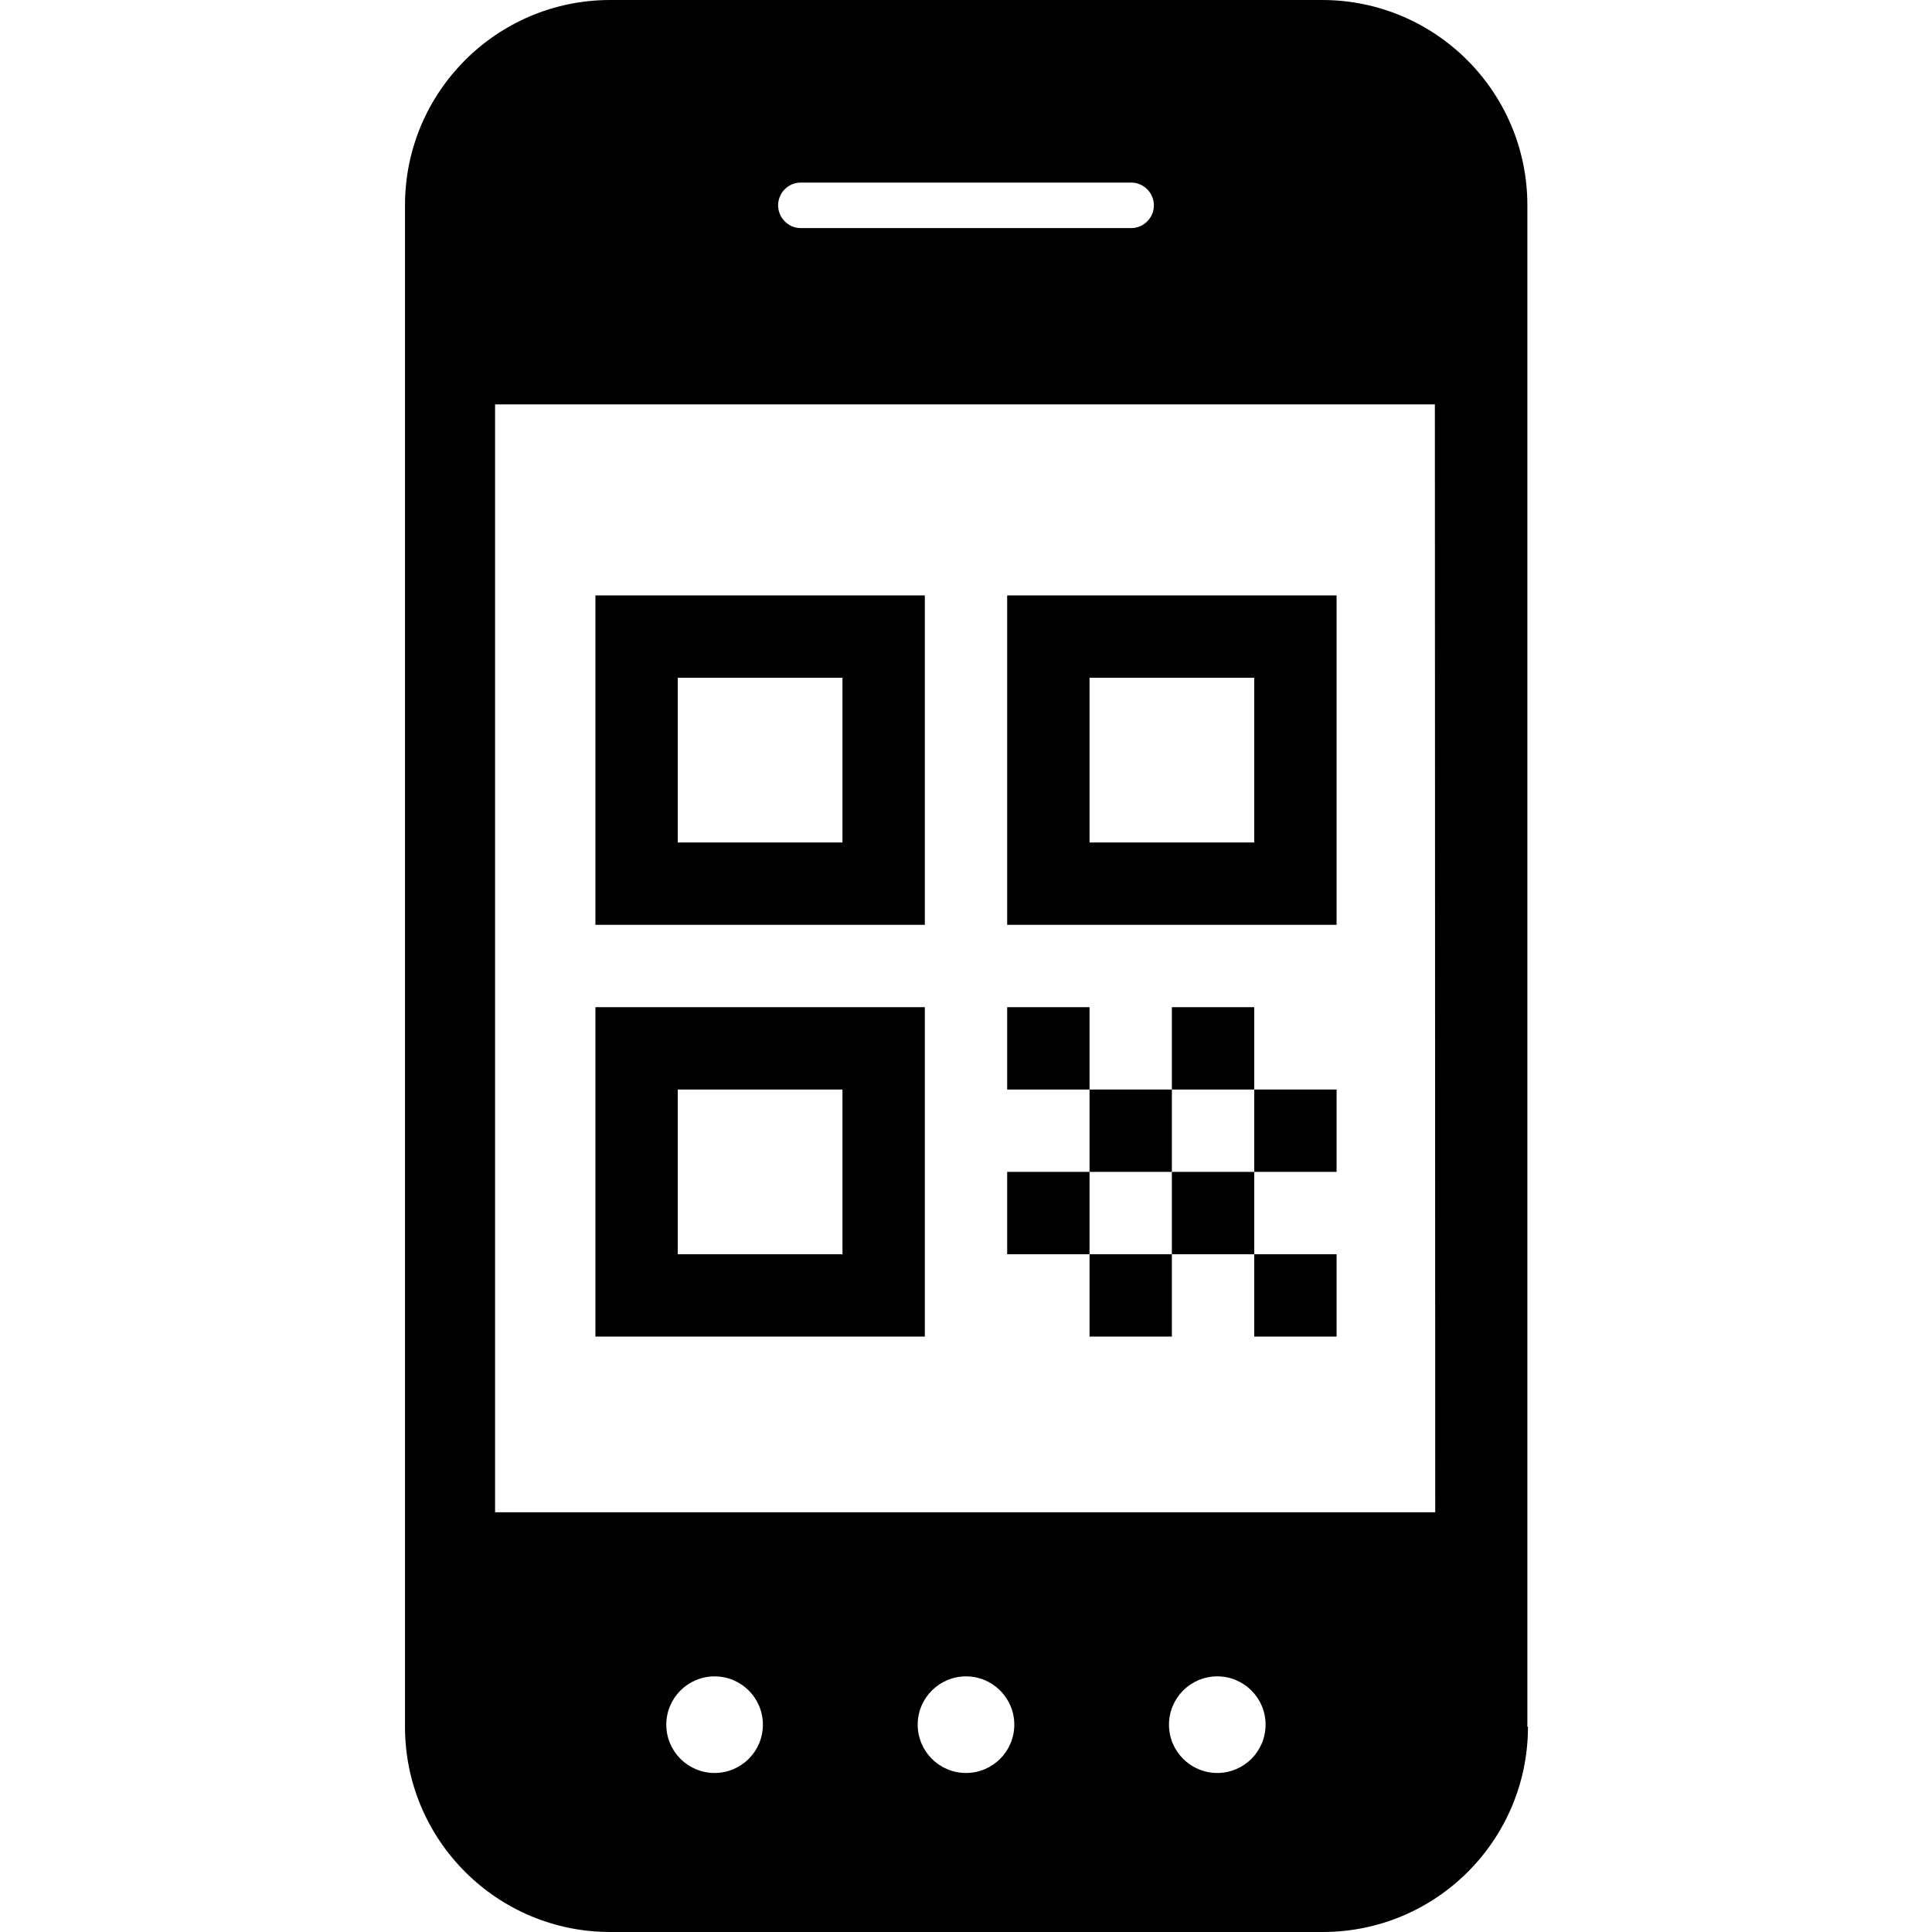
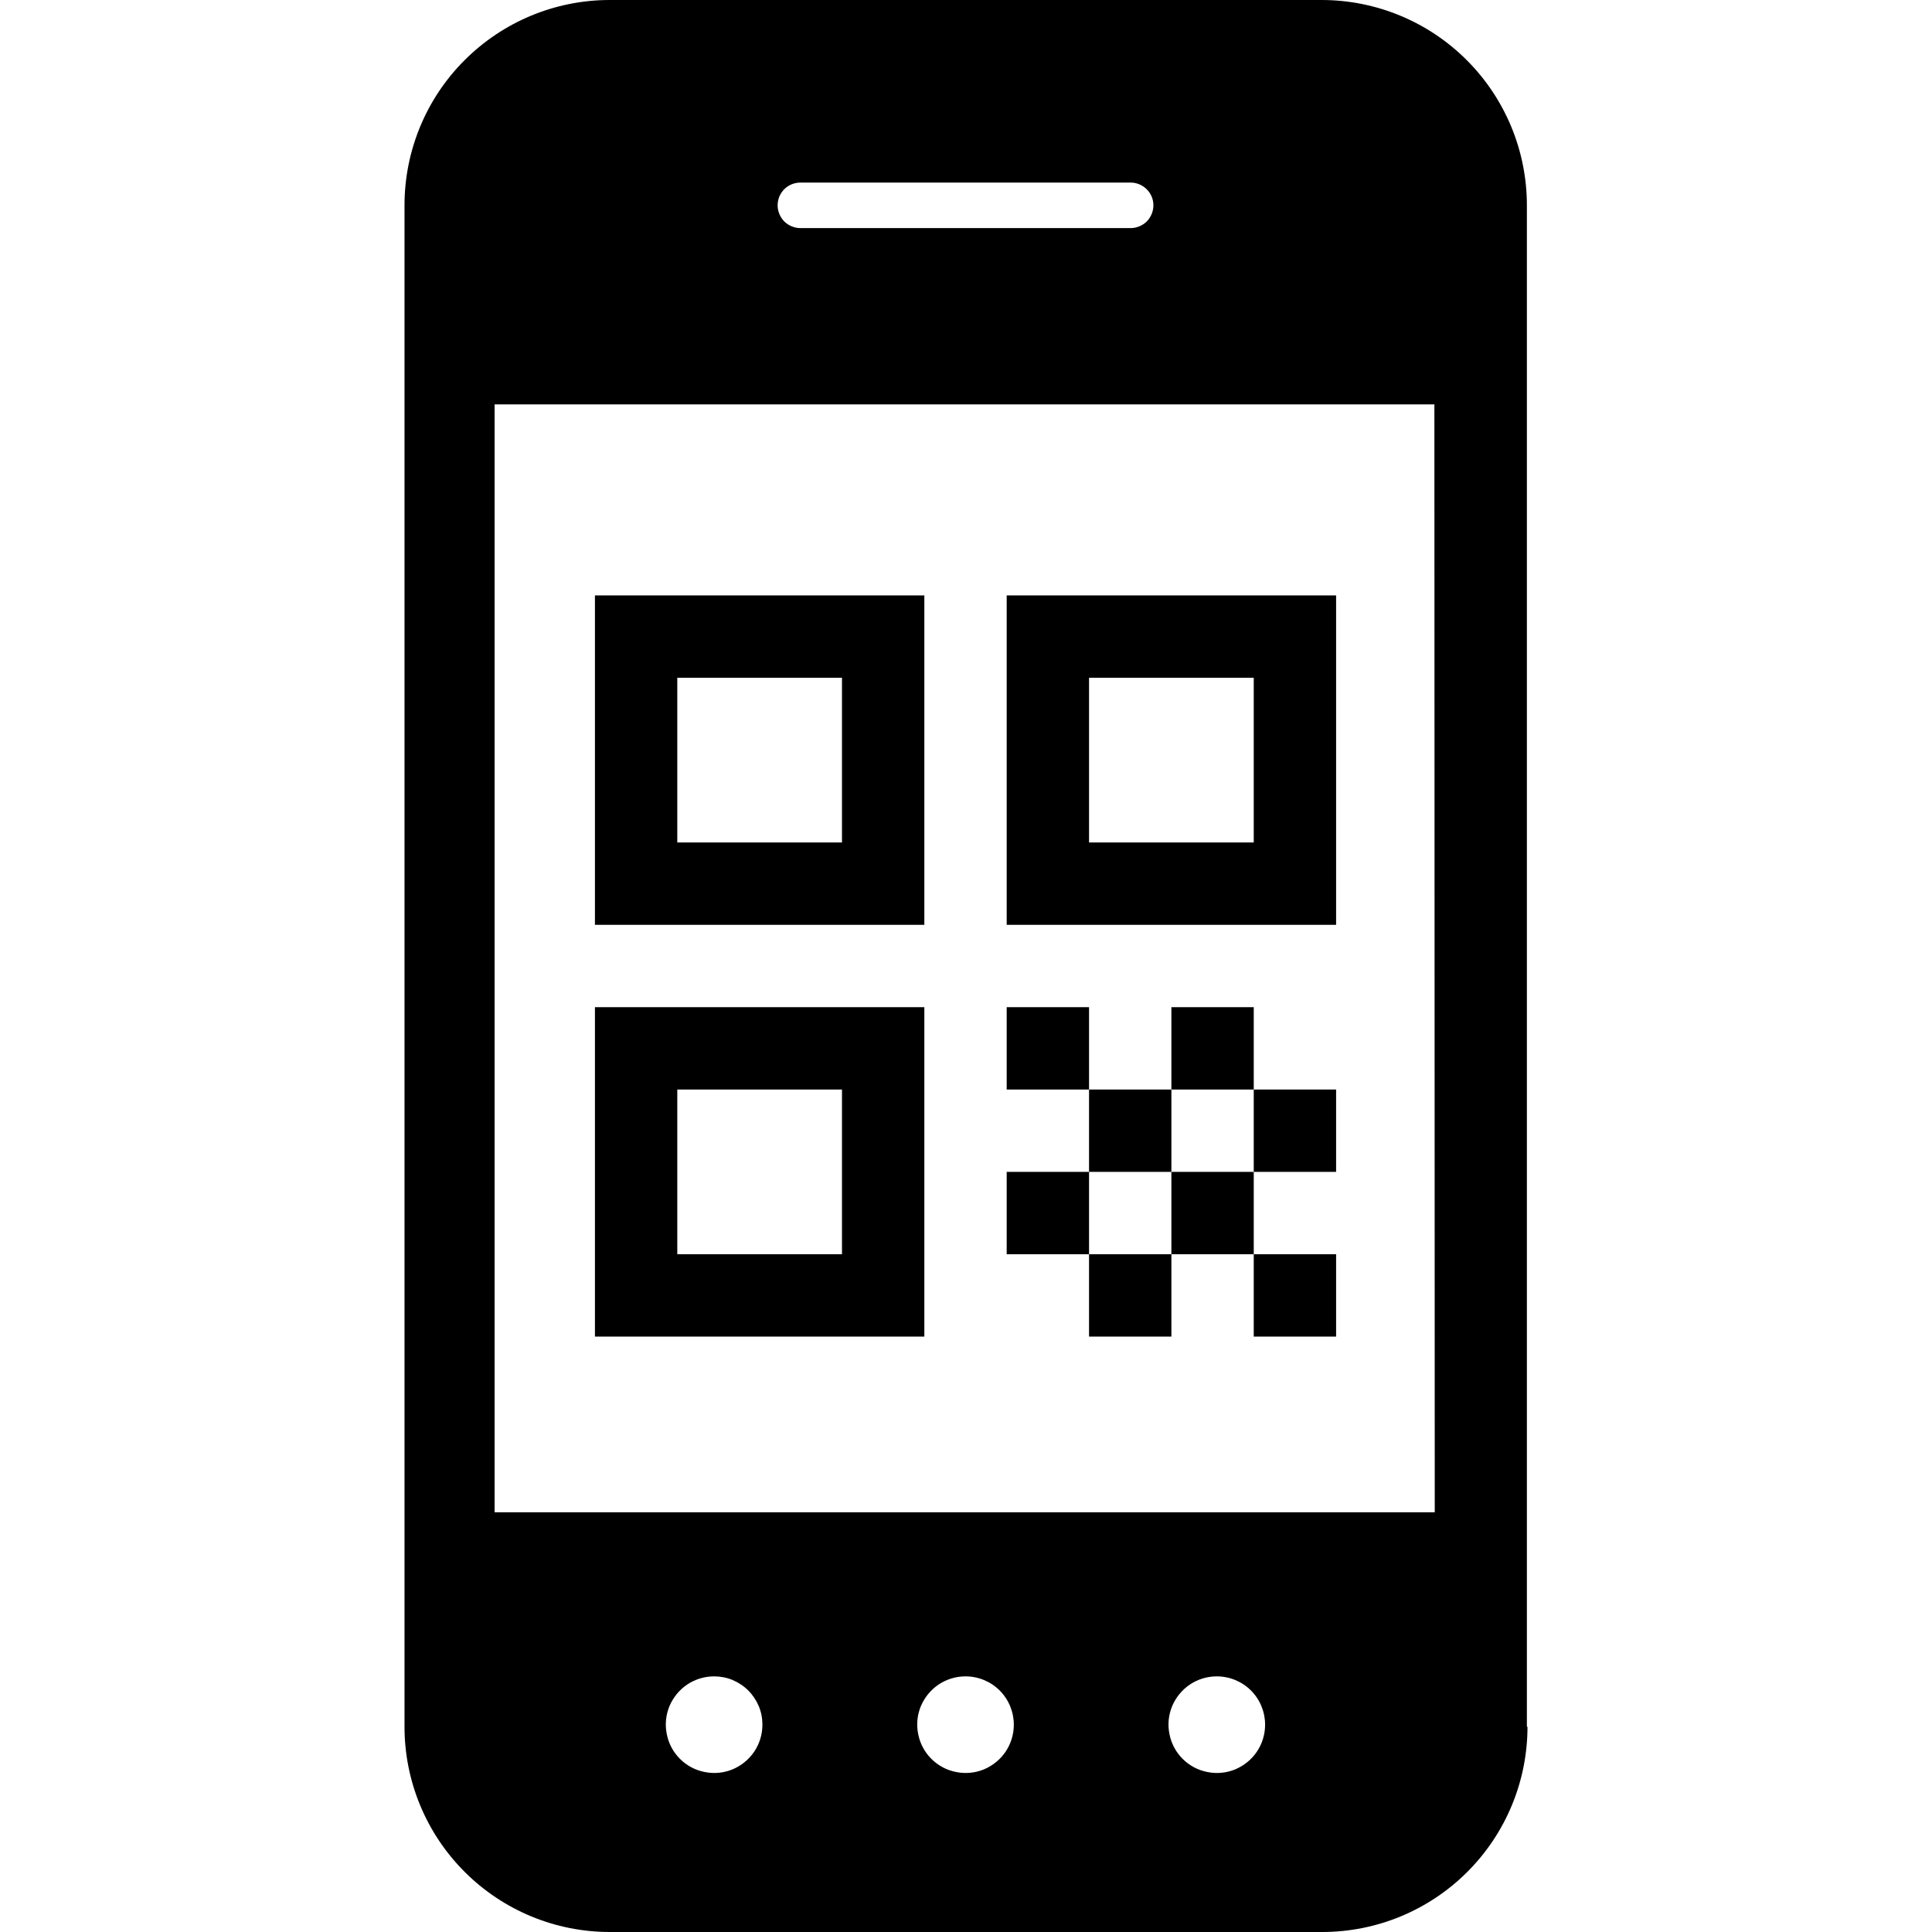
- <svg xmlns="http://www.w3.org/2000/svg" viewBox="0 0 16 16">
-   <g id="Layer_1" data-name="Layer 1">
-     <path d="M12.654,14.3a1.7,1.7,0,0,1-1.7,1.7h-5.9a1.7,1.7,0,0,1-1.7-1.7V1.7A1.7,1.7,0,0,1,5.049,0h5.9a1.7,1.7,0,0,1,1.7,1.7V14.3ZM11.883,3.349H4.1v9.175h7.786ZM9.556,1.7a.189.189,0,0,0-.189-.188H6.633a.188.188,0,0,0-.189.188h0a.189.189,0,0,0,.189.189H9.367A.189.189,0,0,0,9.556,1.7ZM5.918,13.883a.4.4,0,1,0,.4.4A.4.4,0,0,0,5.918,13.883Zm2.082,0a.4.4,0,1,0,.4.4A.4.4,0,0,0,8,13.883Zm2.081,0a.4.4,0,1,0,.4.4A.4.4,0,0,0,10.081,13.883Z" />
-     <rect x="10.387" y="10.387" width="0.682" height="0.682" />
-     <rect x="9.023" y="9.023" width="0.682" height="0.682" />
-     <rect x="10.387" y="9.023" width="0.682" height="0.682" />
-     <rect x="9.705" y="8.341" width="0.682" height="0.682" />
-     <rect x="9.023" y="10.387" width="0.682" height="0.682" />
-     <rect x="9.705" y="9.705" width="0.682" height="0.682" />
-     <rect x="8.341" y="9.705" width="0.682" height="0.682" />
-     <rect x="8.341" y="8.341" width="0.682" height="0.682" />
-     <path d="M4.931,8.341v2.728H7.659V8.341Zm2.046,2.046H5.613V9.023H6.977Z" />
-     <path d="M4.931,4.931V7.659H7.659V4.931ZM6.977,6.977H5.613V5.613H6.977Z" />
-     <path d="M8.341,4.931V7.659h2.728V4.931Zm2.046,2.046H9.023V5.613h1.364Z" />
-   </g>
+ <svg xmlns="http://www.w3.org/2000/svg" width="16" height="16" viewBox="0 0 16 16" fill="none">
+   <path d="M12.65 14.3C12.65 14.751 12.471 15.183 12.152 15.502C11.833 15.821 11.401 16 10.95 16H5.05C4.599 16 4.167 15.821 3.848 15.502C3.529 15.183 3.35 14.751 3.35 14.3V1.7C3.35 1.25 3.528 0.818 3.846 0.5C4.164 0.181 4.595 0.001 5.045 0H10.945C11.396 0 11.828 0.179 12.147 0.498C12.466 0.817 12.645 1.249 12.645 1.7V14.3H12.65ZM11.879 3.349H4.096V12.524H11.882L11.879 3.349ZM9.552 1.7C9.552 1.65 9.532 1.602 9.496 1.567C9.461 1.532 9.413 1.512 9.363 1.512H6.629C6.604 1.512 6.58 1.517 6.557 1.526C6.534 1.535 6.513 1.549 6.495 1.567C6.478 1.584 6.464 1.605 6.454 1.628C6.445 1.651 6.44 1.675 6.44 1.7C6.44 1.75 6.46 1.798 6.495 1.834C6.531 1.869 6.579 1.889 6.629 1.889H9.363C9.413 1.889 9.461 1.869 9.497 1.834C9.532 1.798 9.552 1.75 9.552 1.7ZM5.914 13.883C5.835 13.883 5.758 13.906 5.692 13.95C5.626 13.994 5.575 14.057 5.544 14.13C5.514 14.203 5.506 14.283 5.522 14.361C5.537 14.439 5.575 14.51 5.631 14.566C5.687 14.622 5.758 14.66 5.836 14.675C5.914 14.691 5.994 14.683 6.067 14.653C6.14 14.622 6.203 14.571 6.247 14.505C6.291 14.439 6.314 14.362 6.314 14.283C6.314 14.23 6.304 14.178 6.284 14.13C6.263 14.081 6.234 14.037 6.197 14C6.16 13.963 6.116 13.934 6.067 13.913C6.019 13.893 5.967 13.883 5.914 13.883ZM7.996 13.883C7.917 13.883 7.84 13.906 7.774 13.95C7.708 13.994 7.657 14.057 7.626 14.13C7.596 14.203 7.588 14.283 7.604 14.361C7.619 14.439 7.657 14.51 7.713 14.566C7.769 14.622 7.84 14.66 7.918 14.675C7.996 14.691 8.076 14.683 8.149 14.653C8.222 14.622 8.285 14.571 8.329 14.505C8.373 14.439 8.396 14.362 8.396 14.283C8.396 14.177 8.354 14.075 8.279 14C8.204 13.925 8.102 13.883 7.996 13.883ZM10.077 13.883C9.998 13.883 9.921 13.906 9.855 13.95C9.789 13.994 9.738 14.057 9.707 14.13C9.677 14.203 9.669 14.283 9.685 14.361C9.7 14.439 9.738 14.51 9.794 14.566C9.85 14.622 9.921 14.66 9.999 14.675C10.077 14.691 10.157 14.683 10.23 14.653C10.303 14.622 10.366 14.571 10.41 14.505C10.454 14.439 10.477 14.362 10.477 14.283C10.477 14.177 10.435 14.075 10.36 14C10.285 13.925 10.183 13.883 10.077 13.883Z" fill="black" />
+   <path d="M11.065 10.387H10.383V11.069H11.065V10.387Z" fill="black" />
+   <path d="M9.701 9.023H9.019V9.705H9.701V9.023Z" fill="black" />
+   <path d="M11.065 9.023H10.383V9.705H11.065V9.023Z" fill="black" />
+   <path d="M10.383 8.341H9.701V9.023H10.383V8.341Z" fill="black" />
+   <path d="M9.701 10.387H9.019V11.069H9.701V10.387Z" fill="black" />
+   <path d="M10.383 9.705H9.701V10.387H10.383V9.705Z" fill="black" />
+   <path d="M9.019 9.705H8.337V10.387H9.019V9.705Z" fill="black" />
+   <path d="M9.019 8.341H8.337V9.023H9.019V8.341Z" fill="black" />
+   <path d="M4.927 8.341V11.069H7.655V8.341H4.927ZM6.973 10.387H5.609V9.023H6.973V10.387Z" fill="black" />
+   <path d="M4.927 4.931V7.659H7.655V4.931H4.927ZM6.973 6.977H5.609V5.613H6.973V6.977Z" fill="black" />
+   <path d="M8.337 4.931V7.659H11.065V4.931H8.337ZM10.383 6.977H9.019V5.613H10.383V6.977Z" fill="black" />
</svg>
